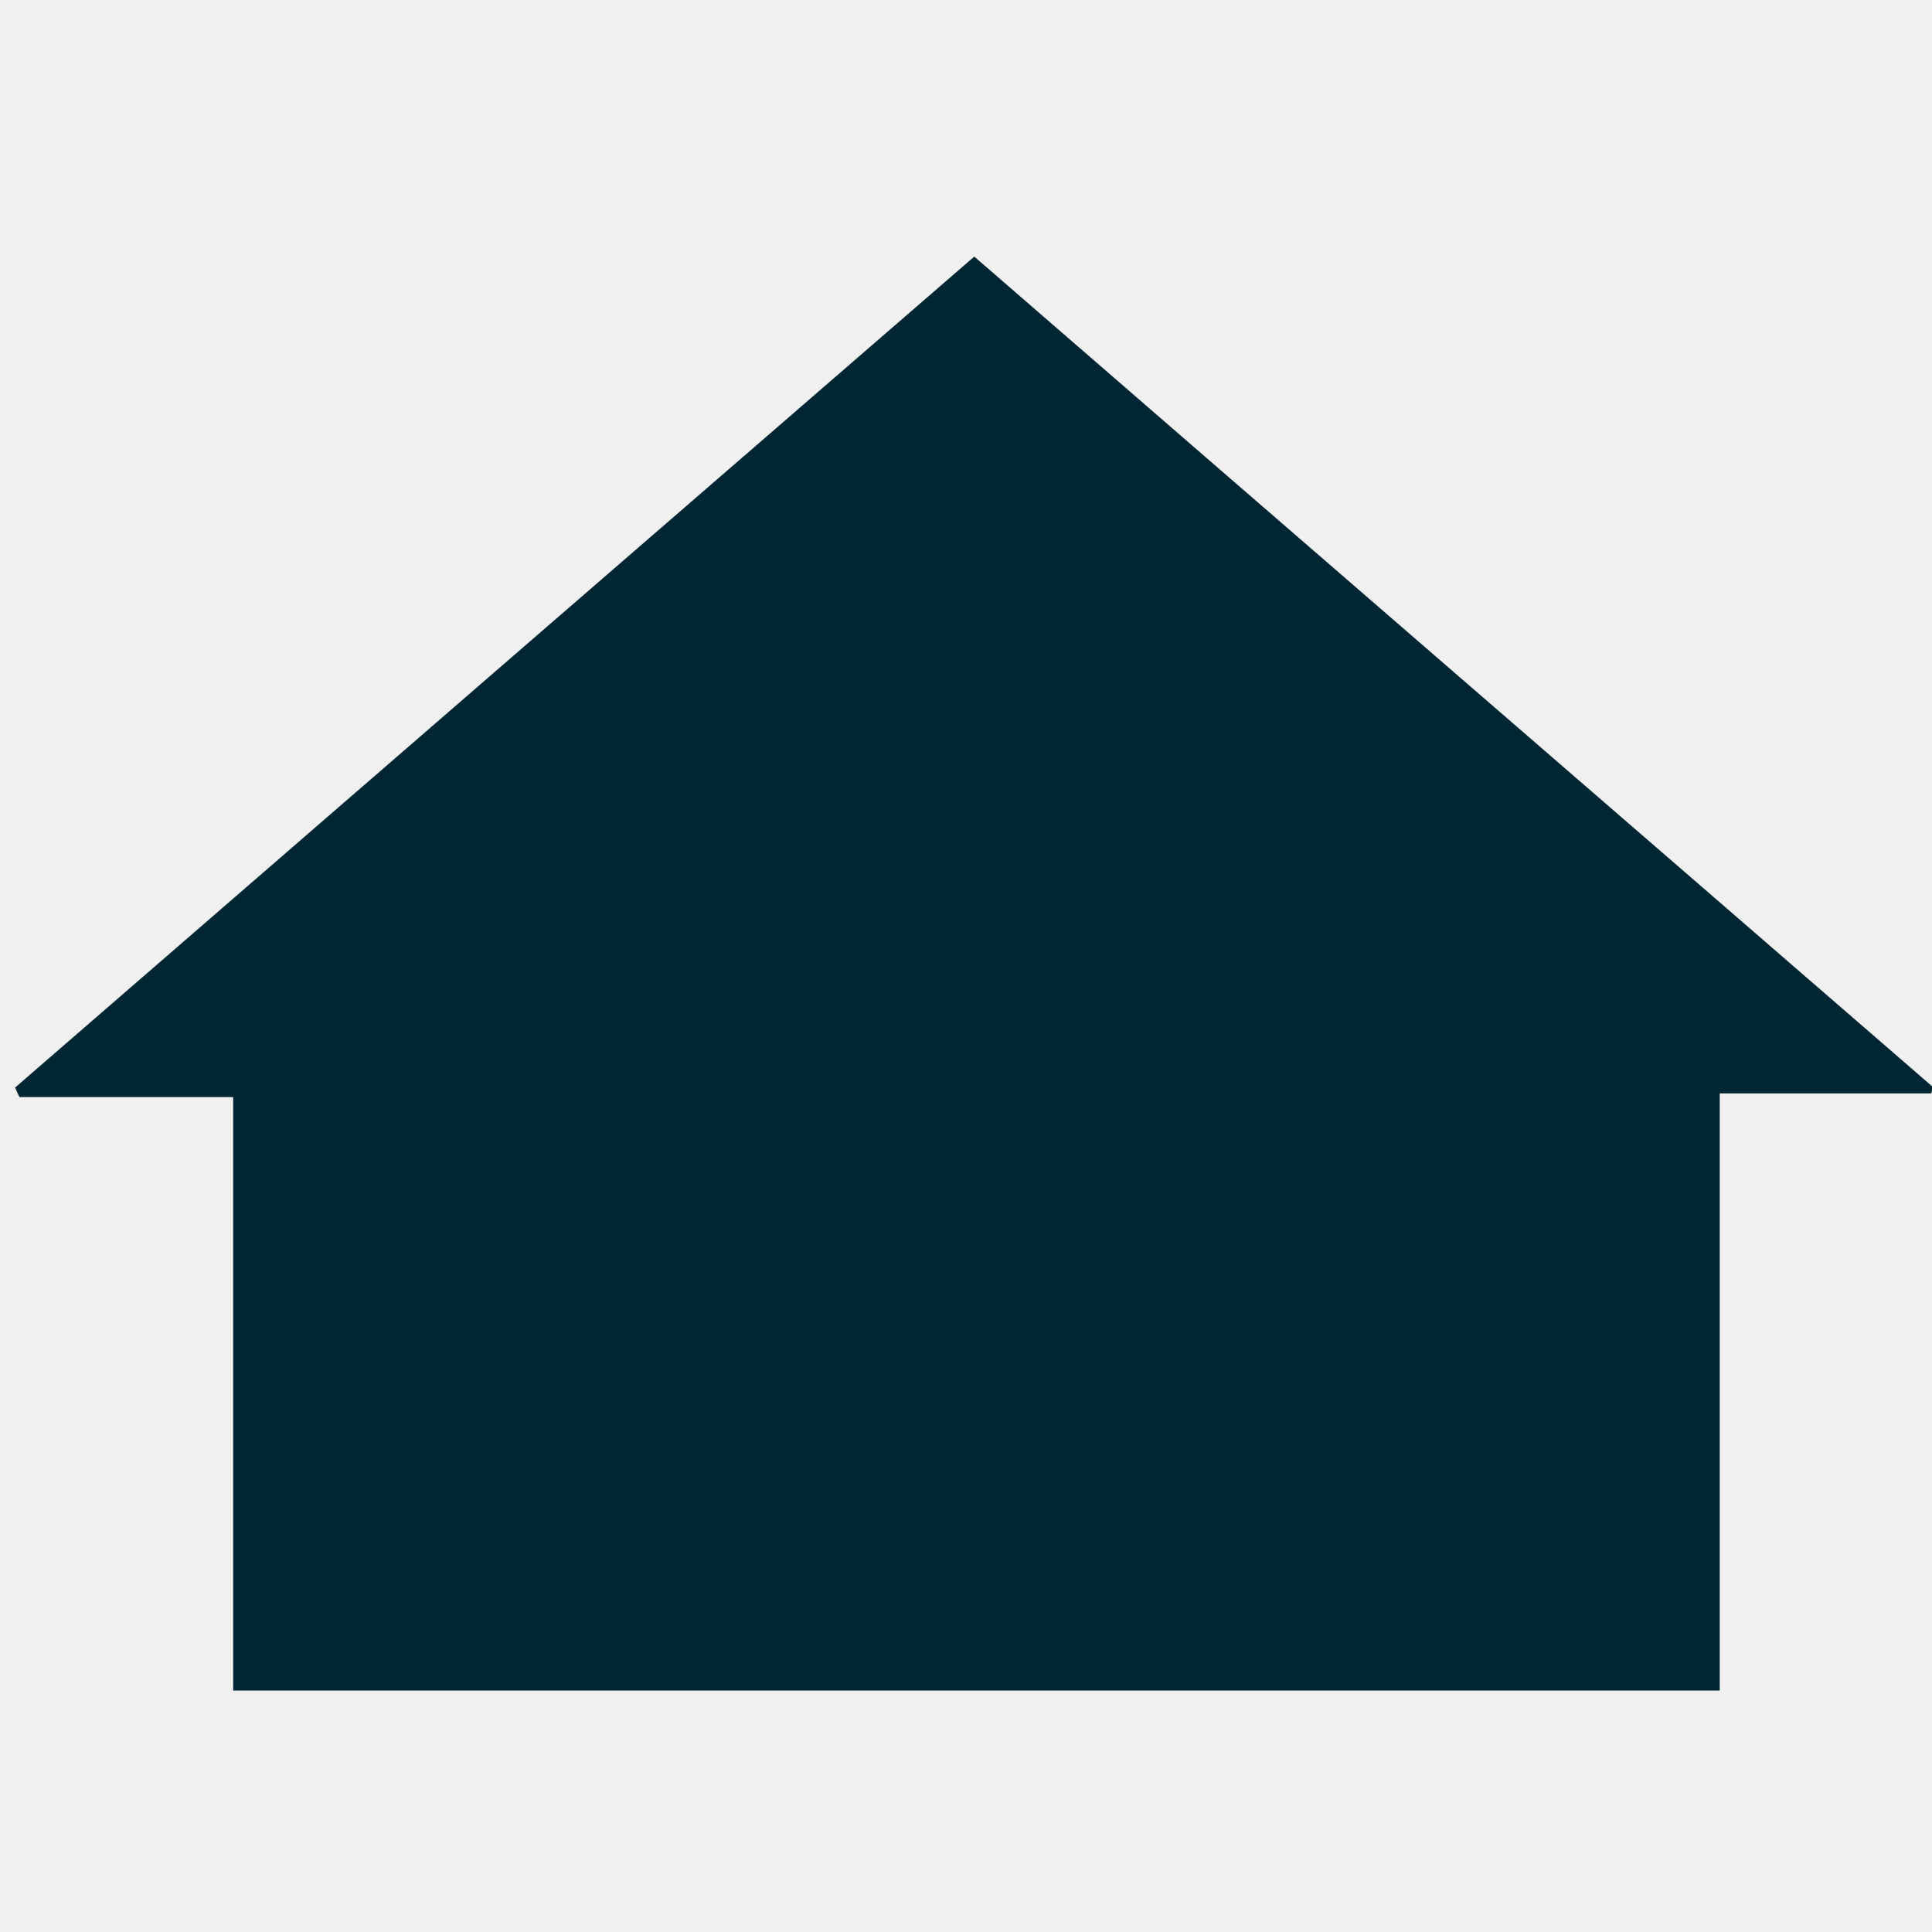
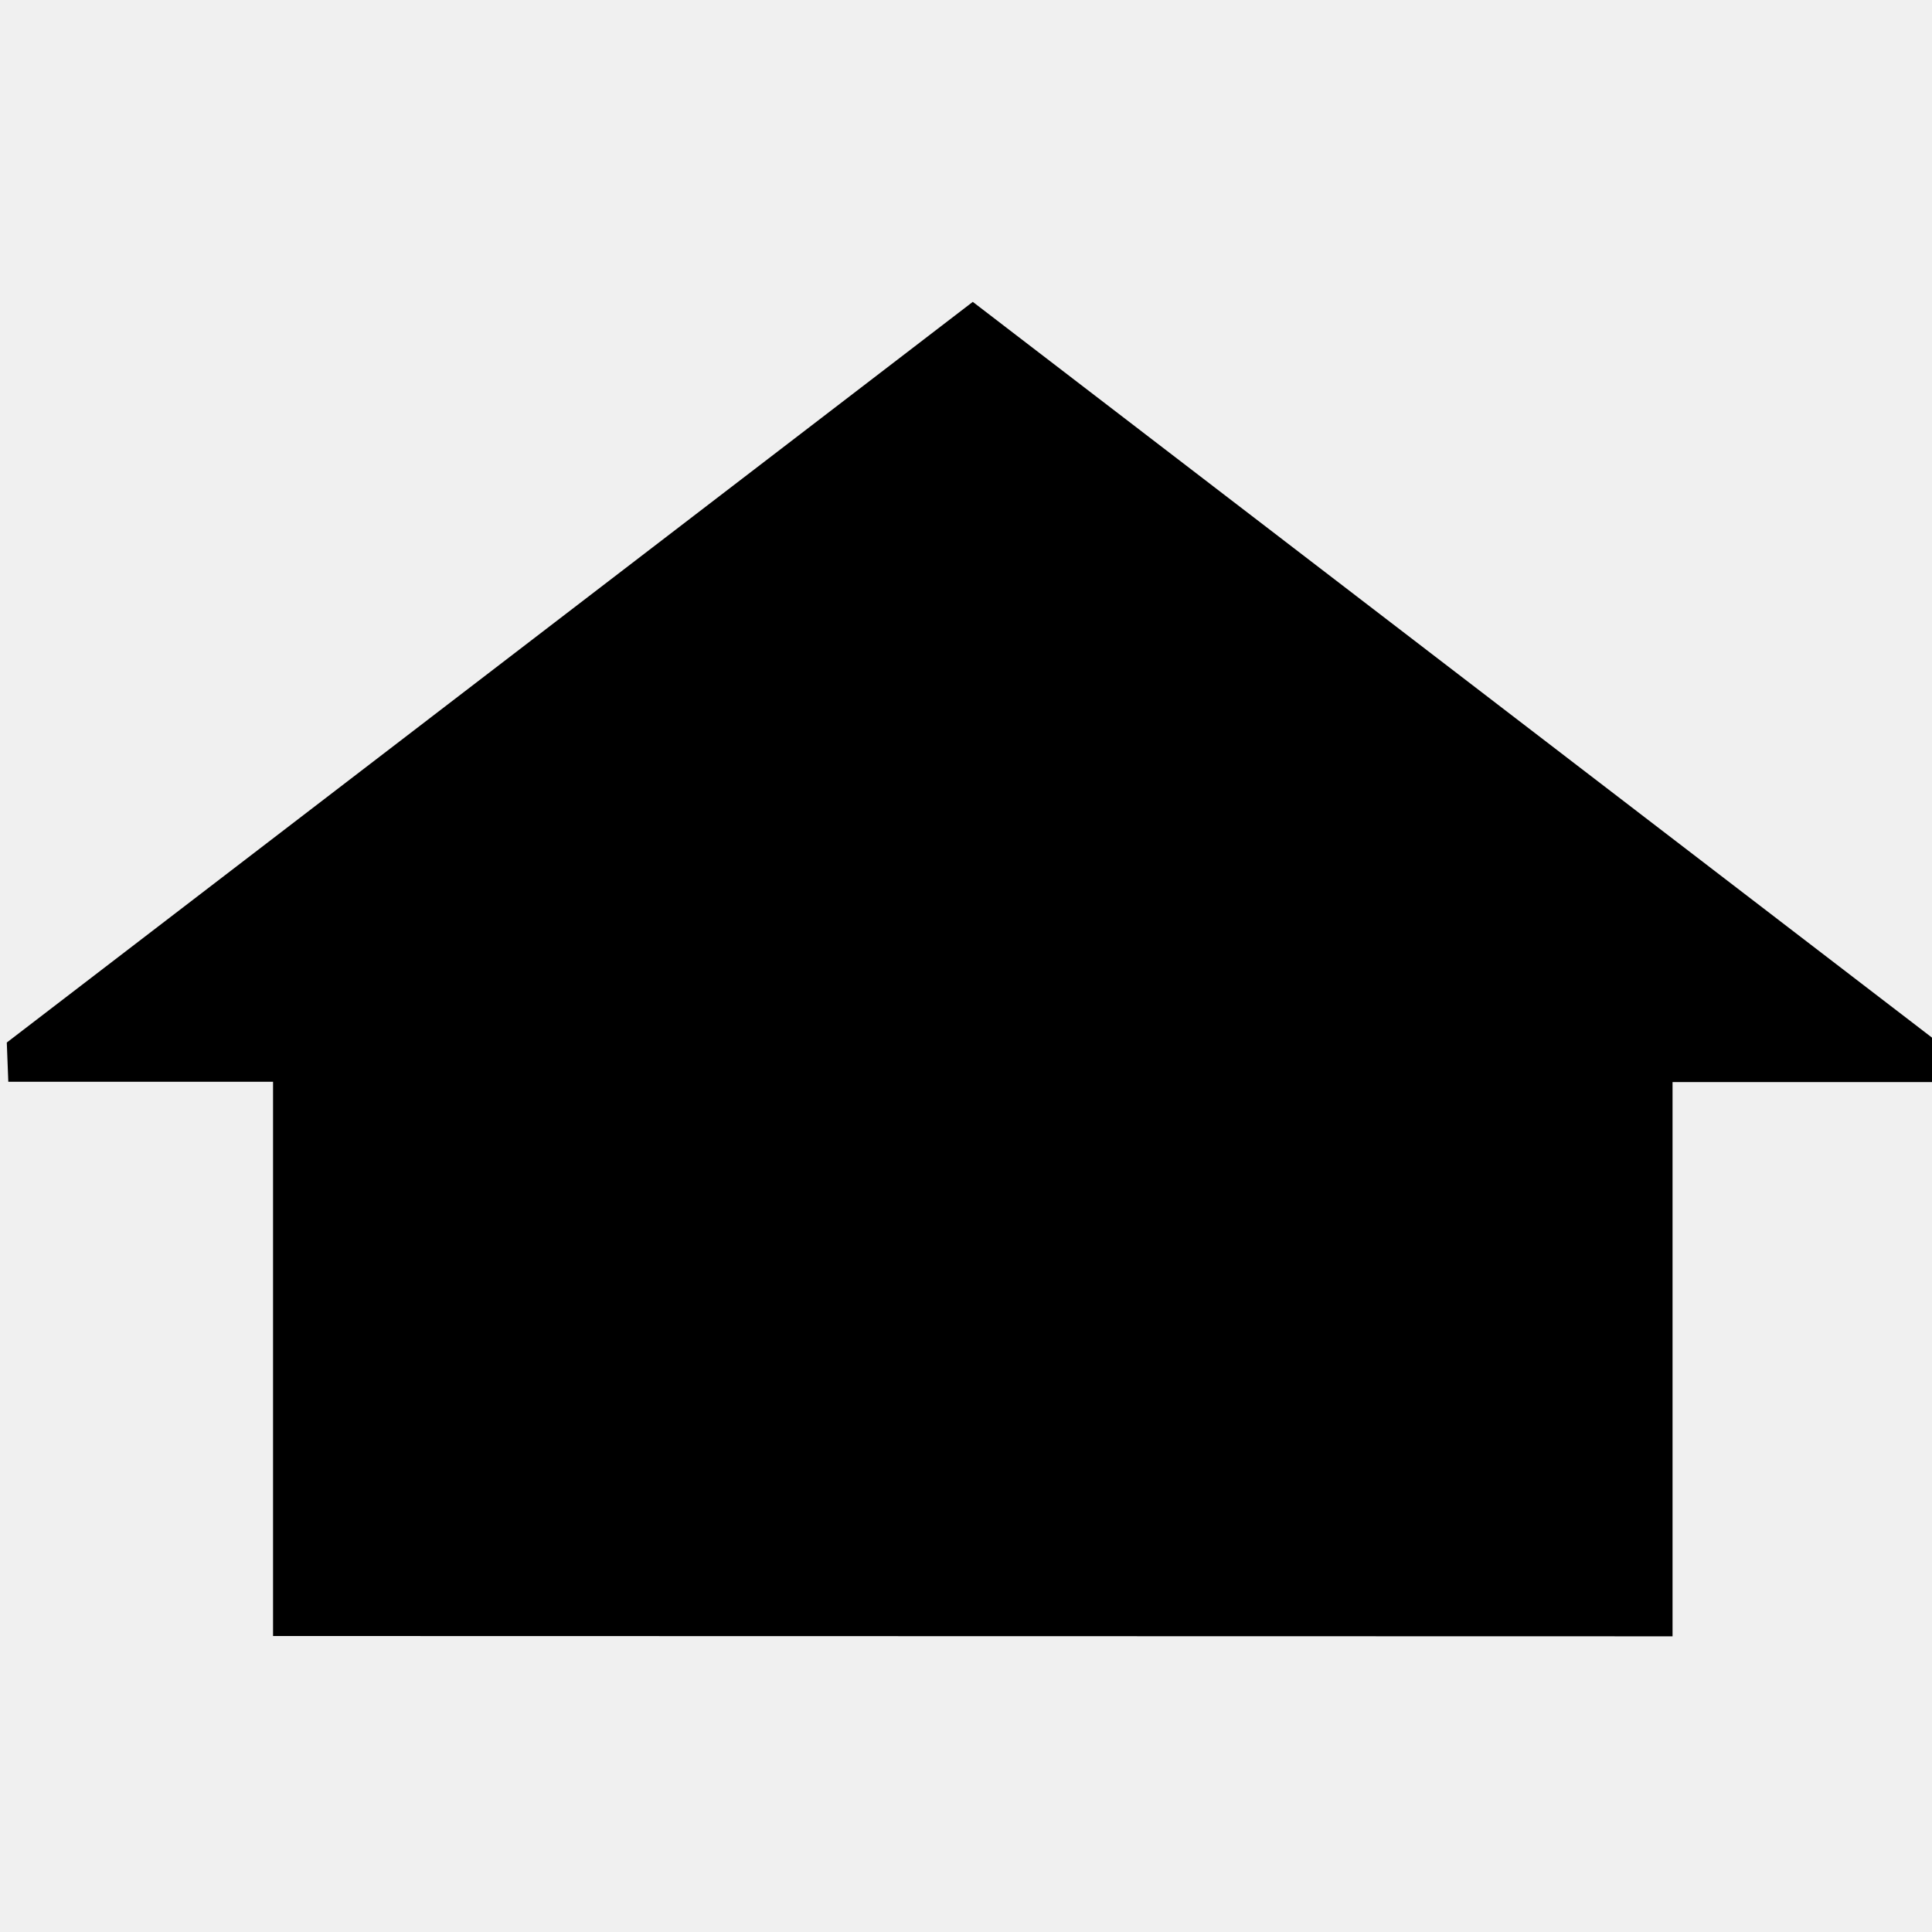
<svg xmlns="http://www.w3.org/2000/svg" width="128" height="128" viewBox="0 0 128 128">
-   <g clip-path="url(#clip0)">
-     <path d="M64.548 17c21.264 18.448 42.382 36.702 63.5 55.005-.048.145-.048.29-.096.436h-14.015V112H15.449V72.683H1.29c-.096-.194-.192-.387-.289-.63C22.118 53.752 43.237 35.449 64.548 17z" fill="#002633" />
-   </g>
-   <defs>
-     <clipPath id="clip0">
-       <path fill="#fff" transform="translate(1 17)" d="M0 0h127v95H0z" />
-     </clipPath>
-   </defs>
+   <path d="M18.09 108.39V71.67H.55l-.1-2.6 64-49.07 64 49.09-.1 2.6h-17.54v36.72z" />
</svg>
